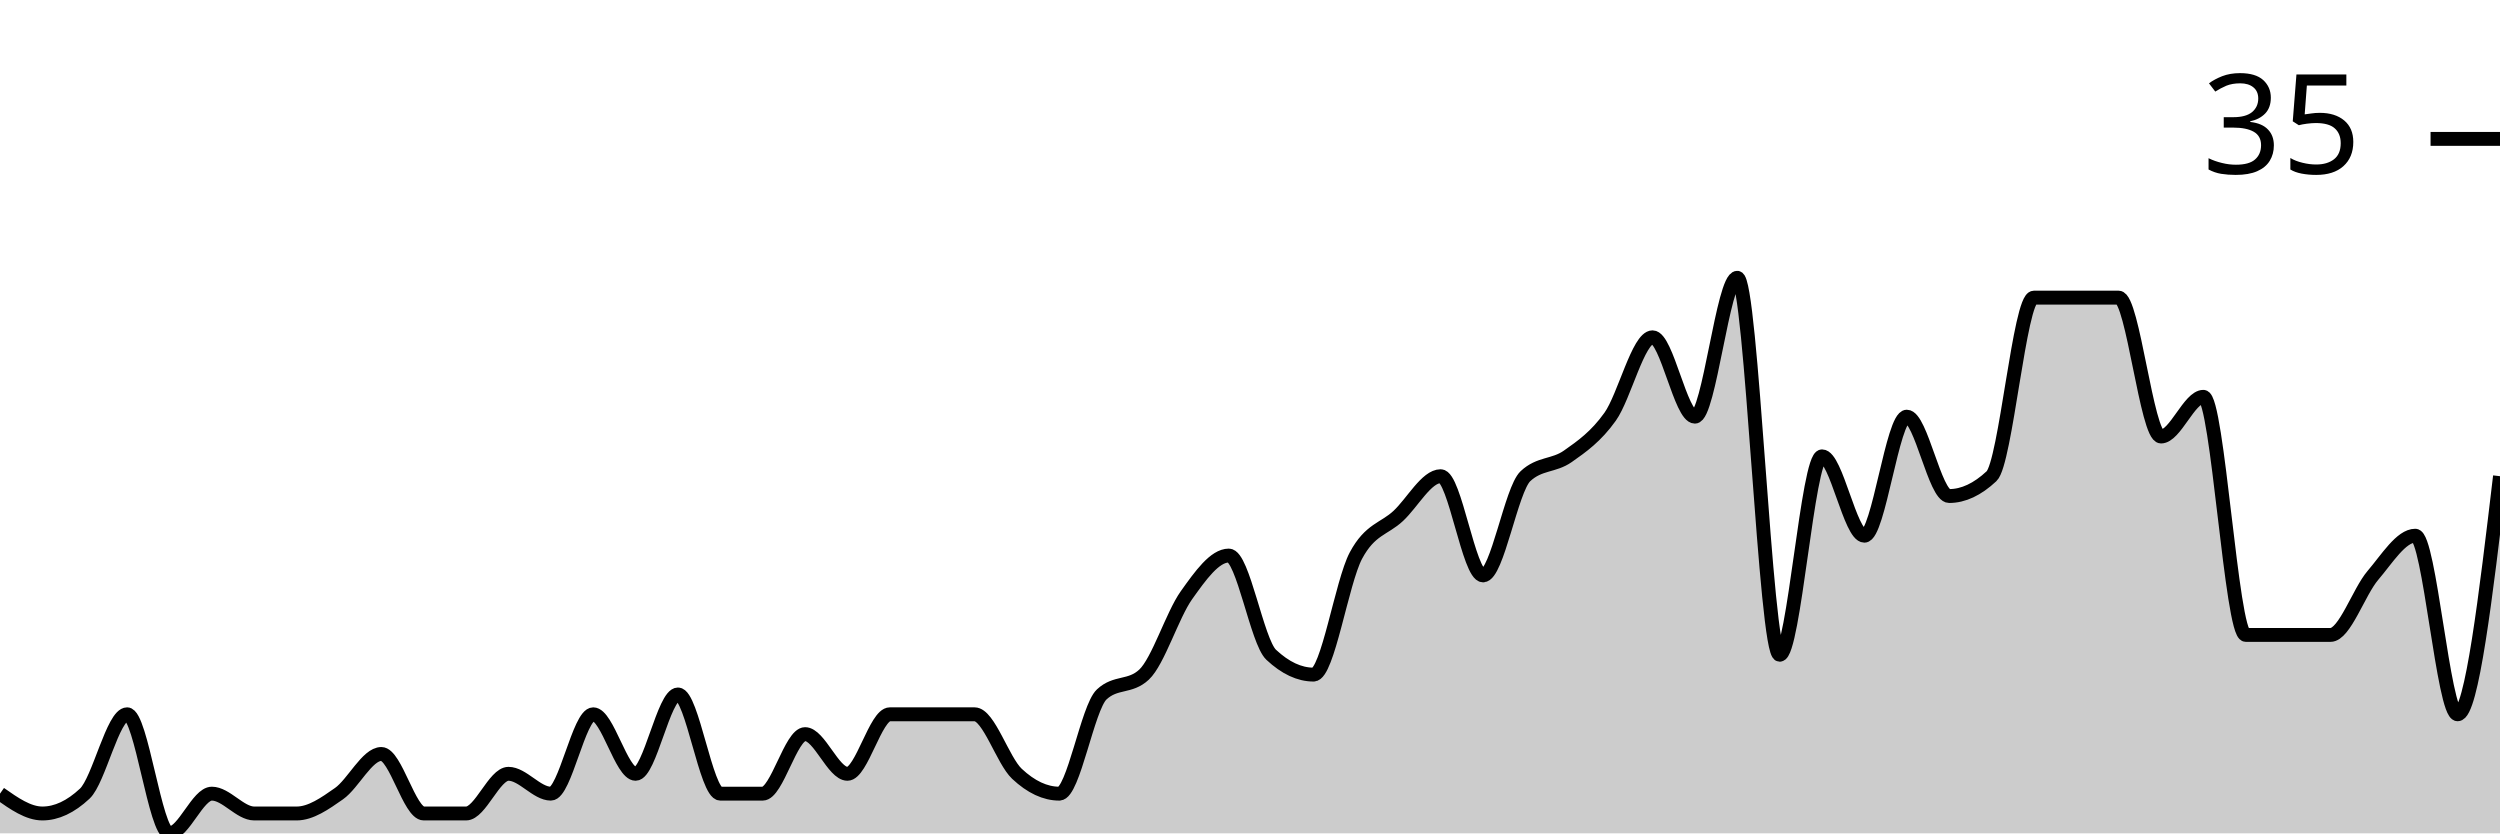
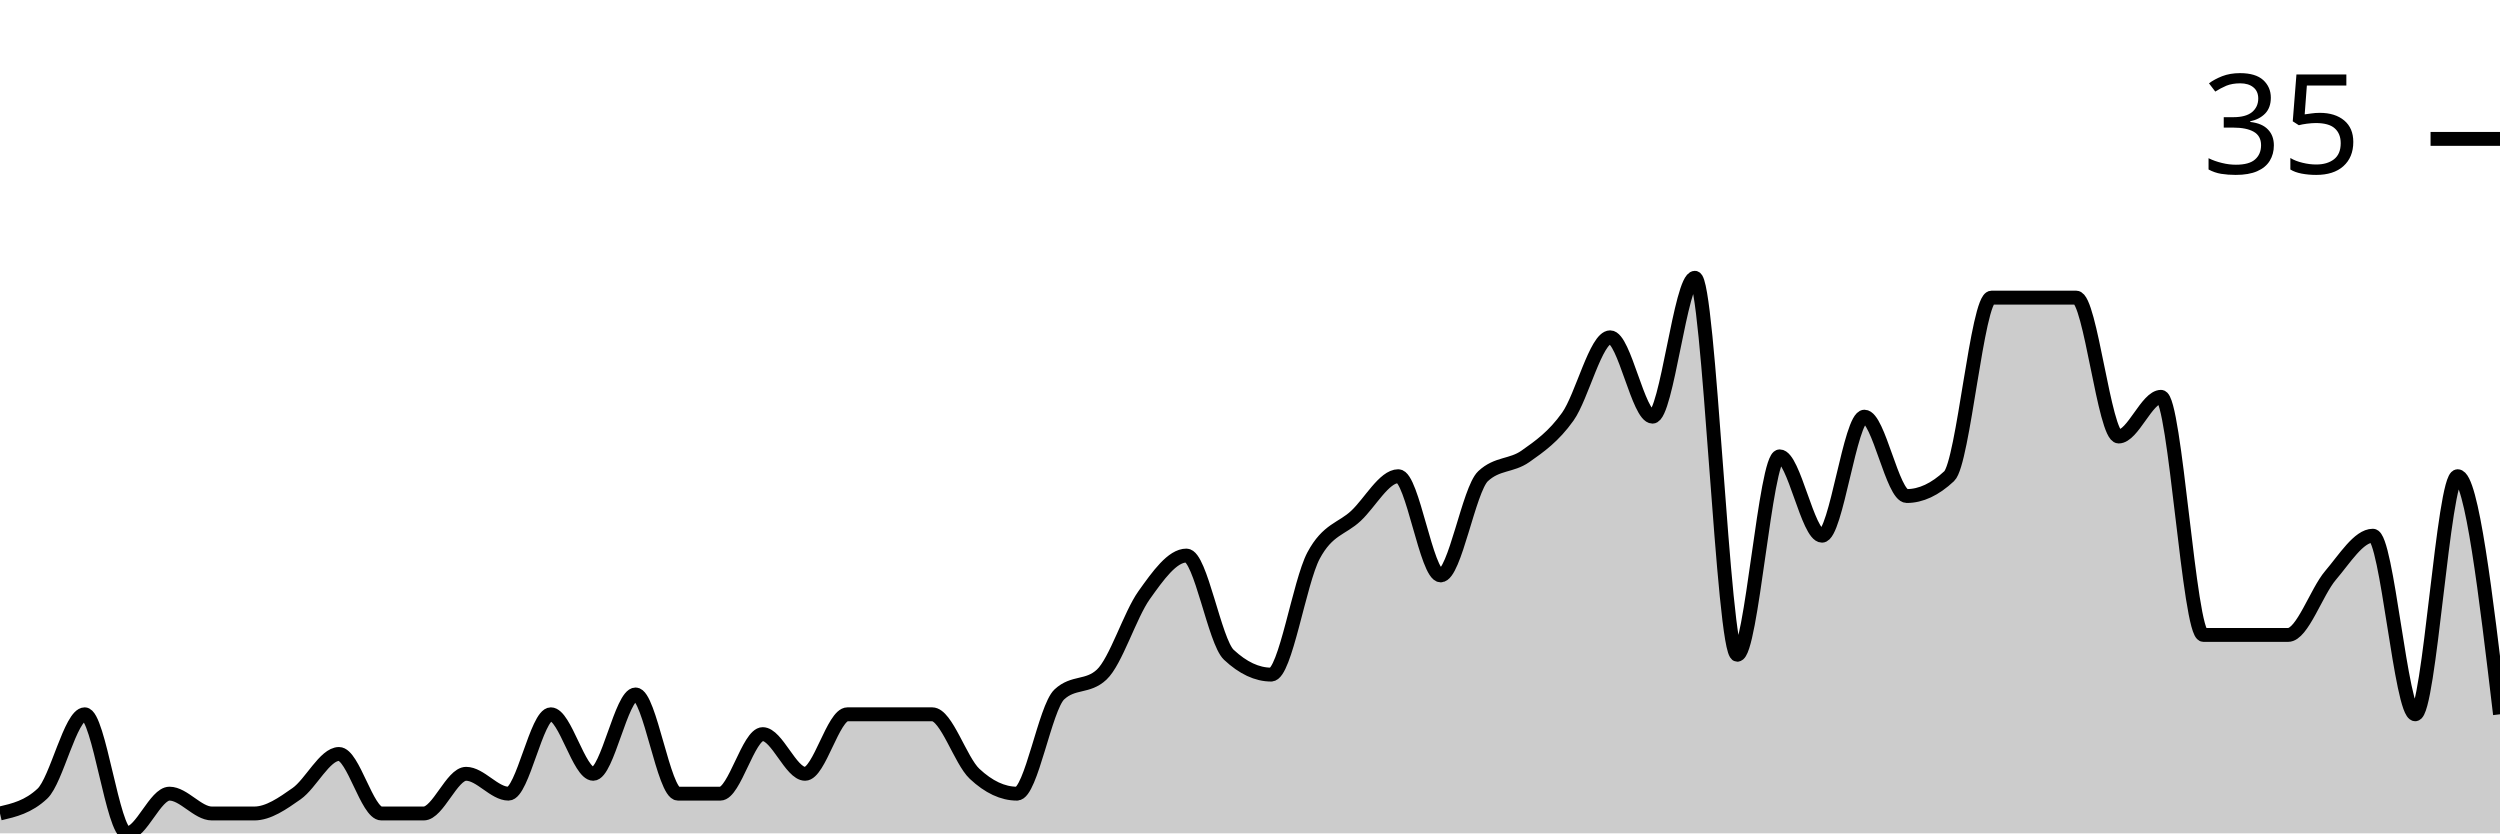
<svg xmlns="http://www.w3.org/2000/svg" viewBox="0 0 180 60">
  <g transform="translate(0,20)">
-     <path class="area" fill="rgba(0, 0, 0, 0.2)" d="M0,37.143C1.017,37.857,2.034,38.571,3.051,38.571C4.068,38.571,5.085,38.095,6.102,37.143C7.119,36.19,8.136,31.429,9.153,31.429C10.169,31.429,11.186,40,12.203,40C13.22,40,14.237,37.143,15.254,37.143C16.271,37.143,17.288,38.571,18.305,38.571C19.322,38.571,20.339,38.571,21.356,38.571C22.373,38.571,23.39,37.857,24.407,37.143C25.424,36.429,26.441,34.286,27.458,34.286C28.475,34.286,29.492,38.571,30.508,38.571C31.525,38.571,32.542,38.571,33.559,38.571C34.576,38.571,35.593,35.714,36.61,35.714C37.627,35.714,38.644,37.143,39.661,37.143C40.678,37.143,41.695,31.429,42.712,31.429C43.729,31.429,44.746,35.714,45.763,35.714C46.78,35.714,47.797,30,48.814,30C49.831,30,50.847,37.143,51.864,37.143C52.881,37.143,53.898,37.143,54.915,37.143C55.932,37.143,56.949,32.857,57.966,32.857C58.983,32.857,60,35.714,61.017,35.714C62.034,35.714,63.051,31.429,64.068,31.429C65.085,31.429,66.102,31.429,67.119,31.429C68.136,31.429,69.153,31.429,70.169,31.429C71.186,31.429,72.203,34.762,73.22,35.714C74.237,36.667,75.254,37.143,76.271,37.143C77.288,37.143,78.305,30.952,79.322,30C80.339,29.048,81.356,29.524,82.373,28.571C83.39,27.619,84.407,24.286,85.424,22.857C86.441,21.429,87.458,20,88.475,20C89.492,20,90.508,26.19,91.525,27.143C92.542,28.095,93.559,28.571,94.576,28.571C95.593,28.571,96.61,21.905,97.627,20C98.644,18.095,99.661,18.095,100.678,17.143C101.695,16.19,102.712,14.286,103.729,14.286C104.746,14.286,105.763,21.429,106.78,21.429C107.797,21.429,108.814,15.238,109.831,14.286C110.847,13.333,111.864,13.571,112.881,12.857C113.898,12.143,114.915,11.429,115.932,10C116.949,8.571,117.966,4.286,118.983,4.286C120,4.286,121.017,10,122.034,10C123.051,10,124.068,0,125.085,0C126.102,0,127.119,27.143,128.136,27.143C129.153,27.143,130.169,12.857,131.186,12.857C132.203,12.857,133.22,18.571,134.237,18.571C135.254,18.571,136.271,10,137.288,10C138.305,10,139.322,15.714,140.339,15.714C141.356,15.714,142.373,15.238,143.39,14.286C144.407,13.333,145.424,1.429,146.441,1.429C147.458,1.429,148.475,1.429,149.492,1.429C150.508,1.429,151.525,1.429,152.542,1.429C153.559,1.429,154.576,11.429,155.593,11.429C156.61,11.429,157.627,8.571,158.644,8.571C159.661,8.571,160.678,25.714,161.695,25.714C162.712,25.714,163.729,25.714,164.746,25.714C165.763,25.714,166.78,25.714,167.797,25.714C168.814,25.714,169.831,22.619,170.847,21.429C171.864,20.238,172.881,18.571,173.898,18.571C174.915,18.571,175.932,31.429,176.949,31.429C177.966,31.429,178.983,22.857,180,14.286L180,40C178.983,40,177.966,40,176.949,40C175.932,40,174.915,40,173.898,40C172.881,40,171.864,40,170.847,40C169.831,40,168.814,40,167.797,40C166.78,40,165.763,40,164.746,40C163.729,40,162.712,40,161.695,40C160.678,40,159.661,40,158.644,40C157.627,40,156.61,40,155.593,40C154.576,40,153.559,40,152.542,40C151.525,40,150.508,40,149.492,40C148.475,40,147.458,40,146.441,40C145.424,40,144.407,40,143.39,40C142.373,40,141.356,40,140.339,40C139.322,40,138.305,40,137.288,40C136.271,40,135.254,40,134.237,40C133.22,40,132.203,40,131.186,40C130.169,40,129.153,40,128.136,40C127.119,40,126.102,40,125.085,40C124.068,40,123.051,40,122.034,40C121.017,40,120,40,118.983,40C117.966,40,116.949,40,115.932,40C114.915,40,113.898,40,112.881,40C111.864,40,110.847,40,109.831,40C108.814,40,107.797,40,106.78,40C105.763,40,104.746,40,103.729,40C102.712,40,101.695,40,100.678,40C99.661,40,98.644,40,97.627,40C96.61,40,95.593,40,94.576,40C93.559,40,92.542,40,91.525,40C90.508,40,89.492,40,88.475,40C87.458,40,86.441,40,85.424,40C84.407,40,83.39,40,82.373,40C81.356,40,80.339,40,79.322,40C78.305,40,77.288,40,76.271,40C75.254,40,74.237,40,73.22,40C72.203,40,71.186,40,70.169,40C69.153,40,68.136,40,67.119,40C66.102,40,65.085,40,64.068,40C63.051,40,62.034,40,61.017,40C60,40,58.983,40,57.966,40C56.949,40,55.932,40,54.915,40C53.898,40,52.881,40,51.864,40C50.847,40,49.831,40,48.814,40C47.797,40,46.78,40,45.763,40C44.746,40,43.729,40,42.712,40C41.695,40,40.678,40,39.661,40C38.644,40,37.627,40,36.61,40C35.593,40,34.576,40,33.559,40C32.542,40,31.525,40,30.508,40C29.492,40,28.475,40,27.458,40C26.441,40,25.424,40,24.407,40C23.39,40,22.373,40,21.356,40C20.339,40,19.322,40,18.305,40C17.288,40,16.271,40,15.254,40C14.237,40,13.22,40,12.203,40C11.186,40,10.169,40,9.153,40C8.136,40,7.119,40,6.102,40C5.085,40,4.068,40,3.051,40C2.034,40,1.017,40,0,40Z" />
-     <path class="line" stroke="black" fill="none" d="M0,37.143C1.017,37.857,2.034,38.571,3.051,38.571C4.068,38.571,5.085,38.095,6.102,37.143C7.119,36.19,8.136,31.429,9.153,31.429C10.169,31.429,11.186,40,12.203,40C13.22,40,14.237,37.143,15.254,37.143C16.271,37.143,17.288,38.571,18.305,38.571C19.322,38.571,20.339,38.571,21.356,38.571C22.373,38.571,23.39,37.857,24.407,37.143C25.424,36.429,26.441,34.286,27.458,34.286C28.475,34.286,29.492,38.571,30.508,38.571C31.525,38.571,32.542,38.571,33.559,38.571C34.576,38.571,35.593,35.714,36.61,35.714C37.627,35.714,38.644,37.143,39.661,37.143C40.678,37.143,41.695,31.429,42.712,31.429C43.729,31.429,44.746,35.714,45.763,35.714C46.78,35.714,47.797,30,48.814,30C49.831,30,50.847,37.143,51.864,37.143C52.881,37.143,53.898,37.143,54.915,37.143C55.932,37.143,56.949,32.857,57.966,32.857C58.983,32.857,60,35.714,61.017,35.714C62.034,35.714,63.051,31.429,64.068,31.429C65.085,31.429,66.102,31.429,67.119,31.429C68.136,31.429,69.153,31.429,70.169,31.429C71.186,31.429,72.203,34.762,73.22,35.714C74.237,36.667,75.254,37.143,76.271,37.143C77.288,37.143,78.305,30.952,79.322,30C80.339,29.048,81.356,29.524,82.373,28.571C83.39,27.619,84.407,24.286,85.424,22.857C86.441,21.429,87.458,20,88.475,20C89.492,20,90.508,26.19,91.525,27.143C92.542,28.095,93.559,28.571,94.576,28.571C95.593,28.571,96.61,21.905,97.627,20C98.644,18.095,99.661,18.095,100.678,17.143C101.695,16.19,102.712,14.286,103.729,14.286C104.746,14.286,105.763,21.429,106.78,21.429C107.797,21.429,108.814,15.238,109.831,14.286C110.847,13.333,111.864,13.571,112.881,12.857C113.898,12.143,114.915,11.429,115.932,10C116.949,8.571,117.966,4.286,118.983,4.286C120,4.286,121.017,10,122.034,10C123.051,10,124.068,0,125.085,0C126.102,0,127.119,27.143,128.136,27.143C129.153,27.143,130.169,12.857,131.186,12.857C132.203,12.857,133.22,18.571,134.237,18.571C135.254,18.571,136.271,10,137.288,10C138.305,10,139.322,15.714,140.339,15.714C141.356,15.714,142.373,15.238,143.39,14.286C144.407,13.333,145.424,1.429,146.441,1.429C147.458,1.429,148.475,1.429,149.492,1.429C150.508,1.429,151.525,1.429,152.542,1.429C153.559,1.429,154.576,11.429,155.593,11.429C156.61,11.429,157.627,8.571,158.644,8.571C159.661,8.571,160.678,25.714,161.695,25.714C162.712,25.714,163.729,25.714,164.746,25.714C165.763,25.714,166.78,25.714,167.797,25.714C168.814,25.714,169.831,22.619,170.847,21.429C171.864,20.238,172.881,18.571,173.898,18.571C174.915,18.571,175.932,31.429,176.949,31.429C177.966,31.429,178.983,22.857,180,14.286" />
+     <path class="area" fill="rgba(0, 0, 0, 0.2)" d="M0,38.571C1.017,38.333,2.034,38.095,3.051,37.143C4.068,36.19,5.085,31.429,6.102,31.429C7.119,31.429,8.136,40,9.153,40C10.169,40,11.186,37.143,12.203,37.143C13.22,37.143,14.237,38.571,15.254,38.571C16.271,38.571,17.288,38.571,18.305,38.571C19.322,38.571,20.339,37.857,21.356,37.143C22.373,36.429,23.39,34.286,24.407,34.286C25.424,34.286,26.441,38.571,27.458,38.571C28.475,38.571,29.492,38.571,30.508,38.571C31.525,38.571,32.542,35.714,33.559,35.714C34.576,35.714,35.593,37.143,36.61,37.143C37.627,37.143,38.644,31.429,39.661,31.429C40.678,31.429,41.695,35.714,42.712,35.714C43.729,35.714,44.746,30,45.763,30C46.78,30,47.797,37.143,48.814,37.143C49.831,37.143,50.847,37.143,51.864,37.143C52.881,37.143,53.898,32.857,54.915,32.857C55.932,32.857,56.949,35.714,57.966,35.714C58.983,35.714,60,31.429,61.017,31.429C62.034,31.429,63.051,31.429,64.068,31.429C65.085,31.429,66.102,31.429,67.119,31.429C68.136,31.429,69.153,34.762,70.169,35.714C71.186,36.667,72.203,37.143,73.22,37.143C74.237,37.143,75.254,30.952,76.271,30C77.288,29.048,78.305,29.524,79.322,28.571C80.339,27.619,81.356,24.286,82.373,22.857C83.39,21.429,84.407,20,85.424,20C86.441,20,87.458,26.19,88.475,27.143C89.492,28.095,90.508,28.571,91.525,28.571C92.542,28.571,93.559,21.905,94.576,20C95.593,18.095,96.61,18.095,97.627,17.143C98.644,16.19,99.661,14.286,100.678,14.286C101.695,14.286,102.712,21.429,103.729,21.429C104.746,21.429,105.763,15.238,106.78,14.286C107.797,13.333,108.814,13.571,109.831,12.857C110.847,12.143,111.864,11.429,112.881,10C113.898,8.571,114.915,4.286,115.932,4.286C116.949,4.286,117.966,10,118.983,10C120,10,121.017,0,122.034,0C123.051,0,124.068,27.143,125.085,27.143C126.102,27.143,127.119,12.857,128.136,12.857C129.153,12.857,130.169,18.571,131.186,18.571C132.203,18.571,133.22,10,134.237,10C135.254,10,136.271,15.714,137.288,15.714C138.305,15.714,139.322,15.238,140.339,14.286C141.356,13.333,142.373,1.429,143.39,1.429C144.407,1.429,145.424,1.429,146.441,1.429C147.458,1.429,148.475,1.429,149.492,1.429C150.508,1.429,151.525,11.429,152.542,11.429C153.559,11.429,154.576,8.571,155.593,8.571C156.61,8.571,157.627,25.714,158.644,25.714C159.661,25.714,160.678,25.714,161.695,25.714C162.712,25.714,163.729,25.714,164.746,25.714C165.763,25.714,166.78,22.619,167.797,21.429C168.814,20.238,169.831,18.571,170.847,18.571C171.864,18.571,172.881,31.429,173.898,31.429C174.915,31.429,175.932,14.286,176.949,14.286C177.966,14.286,178.983,22.857,180,31.429L180,40C178.983,40,177.966,40,176.949,40C175.932,40,174.915,40,173.898,40C172.881,40,171.864,40,170.847,40C169.831,40,168.814,40,167.797,40C166.78,40,165.763,40,164.746,40C163.729,40,162.712,40,161.695,40C160.678,40,159.661,40,158.644,40C157.627,40,156.61,40,155.593,40C154.576,40,153.559,40,152.542,40C151.525,40,150.508,40,149.492,40C148.475,40,147.458,40,146.441,40C145.424,40,144.407,40,143.39,40C142.373,40,141.356,40,140.339,40C139.322,40,138.305,40,137.288,40C136.271,40,135.254,40,134.237,40C133.22,40,132.203,40,131.186,40C130.169,40,129.153,40,128.136,40C127.119,40,126.102,40,125.085,40C124.068,40,123.051,40,122.034,40C121.017,40,120,40,118.983,40C117.966,40,116.949,40,115.932,40C114.915,40,113.898,40,112.881,40C111.864,40,110.847,40,109.831,40C108.814,40,107.797,40,106.78,40C105.763,40,104.746,40,103.729,40C102.712,40,101.695,40,100.678,40C99.661,40,98.644,40,97.627,40C96.61,40,95.593,40,94.576,40C93.559,40,92.542,40,91.525,40C90.508,40,89.492,40,88.475,40C87.458,40,86.441,40,85.424,40C84.407,40,83.39,40,82.373,40C81.356,40,80.339,40,79.322,40C78.305,40,77.288,40,76.271,40C75.254,40,74.237,40,73.22,40C72.203,40,71.186,40,70.169,40C69.153,40,68.136,40,67.119,40C66.102,40,65.085,40,64.068,40C63.051,40,62.034,40,61.017,40C60,40,58.983,40,57.966,40C56.949,40,55.932,40,54.915,40C53.898,40,52.881,40,51.864,40C50.847,40,49.831,40,48.814,40C47.797,40,46.78,40,45.763,40C44.746,40,43.729,40,42.712,40C41.695,40,40.678,40,39.661,40C38.644,40,37.627,40,36.61,40C35.593,40,34.576,40,33.559,40C32.542,40,31.525,40,30.508,40C29.492,40,28.475,40,27.458,40C26.441,40,25.424,40,24.407,40C23.39,40,22.373,40,21.356,40C20.339,40,19.322,40,18.305,40C17.288,40,16.271,40,15.254,40C14.237,40,13.22,40,12.203,40C11.186,40,10.169,40,9.153,40C8.136,40,7.119,40,6.102,40C5.085,40,4.068,40,3.051,40C2.034,40,1.017,40,0,40Z" />
+     <path class="line" stroke="black" fill="none" d="M0,38.571C1.017,38.333,2.034,38.095,3.051,37.143C4.068,36.19,5.085,31.429,6.102,31.429C7.119,31.429,8.136,40,9.153,40C10.169,40,11.186,37.143,12.203,37.143C13.22,37.143,14.237,38.571,15.254,38.571C16.271,38.571,17.288,38.571,18.305,38.571C19.322,38.571,20.339,37.857,21.356,37.143C22.373,36.429,23.39,34.286,24.407,34.286C25.424,34.286,26.441,38.571,27.458,38.571C28.475,38.571,29.492,38.571,30.508,38.571C31.525,38.571,32.542,35.714,33.559,35.714C34.576,35.714,35.593,37.143,36.61,37.143C37.627,37.143,38.644,31.429,39.661,31.429C40.678,31.429,41.695,35.714,42.712,35.714C43.729,35.714,44.746,30,45.763,30C46.78,30,47.797,37.143,48.814,37.143C49.831,37.143,50.847,37.143,51.864,37.143C52.881,37.143,53.898,32.857,54.915,32.857C55.932,32.857,56.949,35.714,57.966,35.714C58.983,35.714,60,31.429,61.017,31.429C62.034,31.429,63.051,31.429,64.068,31.429C65.085,31.429,66.102,31.429,67.119,31.429C68.136,31.429,69.153,34.762,70.169,35.714C71.186,36.667,72.203,37.143,73.22,37.143C74.237,37.143,75.254,30.952,76.271,30C77.288,29.048,78.305,29.524,79.322,28.571C80.339,27.619,81.356,24.286,82.373,22.857C83.39,21.429,84.407,20,85.424,20C86.441,20,87.458,26.19,88.475,27.143C89.492,28.095,90.508,28.571,91.525,28.571C92.542,28.571,93.559,21.905,94.576,20C95.593,18.095,96.61,18.095,97.627,17.143C98.644,16.19,99.661,14.286,100.678,14.286C101.695,14.286,102.712,21.429,103.729,21.429C104.746,21.429,105.763,15.238,106.78,14.286C107.797,13.333,108.814,13.571,109.831,12.857C110.847,12.143,111.864,11.429,112.881,10C113.898,8.571,114.915,4.286,115.932,4.286C116.949,4.286,117.966,10,118.983,10C120,10,121.017,0,122.034,0C123.051,0,124.068,27.143,125.085,27.143C126.102,27.143,127.119,12.857,128.136,12.857C129.153,12.857,130.169,18.571,131.186,18.571C132.203,18.571,133.22,10,134.237,10C135.254,10,136.271,15.714,137.288,15.714C138.305,15.714,139.322,15.238,140.339,14.286C141.356,13.333,142.373,1.429,143.39,1.429C144.407,1.429,145.424,1.429,146.441,1.429C147.458,1.429,148.475,1.429,149.492,1.429C150.508,1.429,151.525,11.429,152.542,11.429C153.559,11.429,154.576,8.571,155.593,8.571C156.61,8.571,157.627,25.714,158.644,25.714C159.661,25.714,160.678,25.714,161.695,25.714C162.712,25.714,163.729,25.714,164.746,25.714C165.763,25.714,166.78,22.619,167.797,21.429C168.814,20.238,169.831,18.571,170.847,18.571C171.864,18.571,172.881,31.429,173.898,31.429C174.915,31.429,175.932,14.286,176.949,14.286C177.966,14.286,178.983,22.857,180,31.429" />
    <path class="axis-ceiling" stroke-width="1" stroke="black" fill="none" d="M175,-10L180,-10" />
    <text class="axis-ceiling-label" font-family="sans-serif" text-anchor="end" font-size="10px" x="170" y="-7.5">35</text>
  </g>
</svg>
